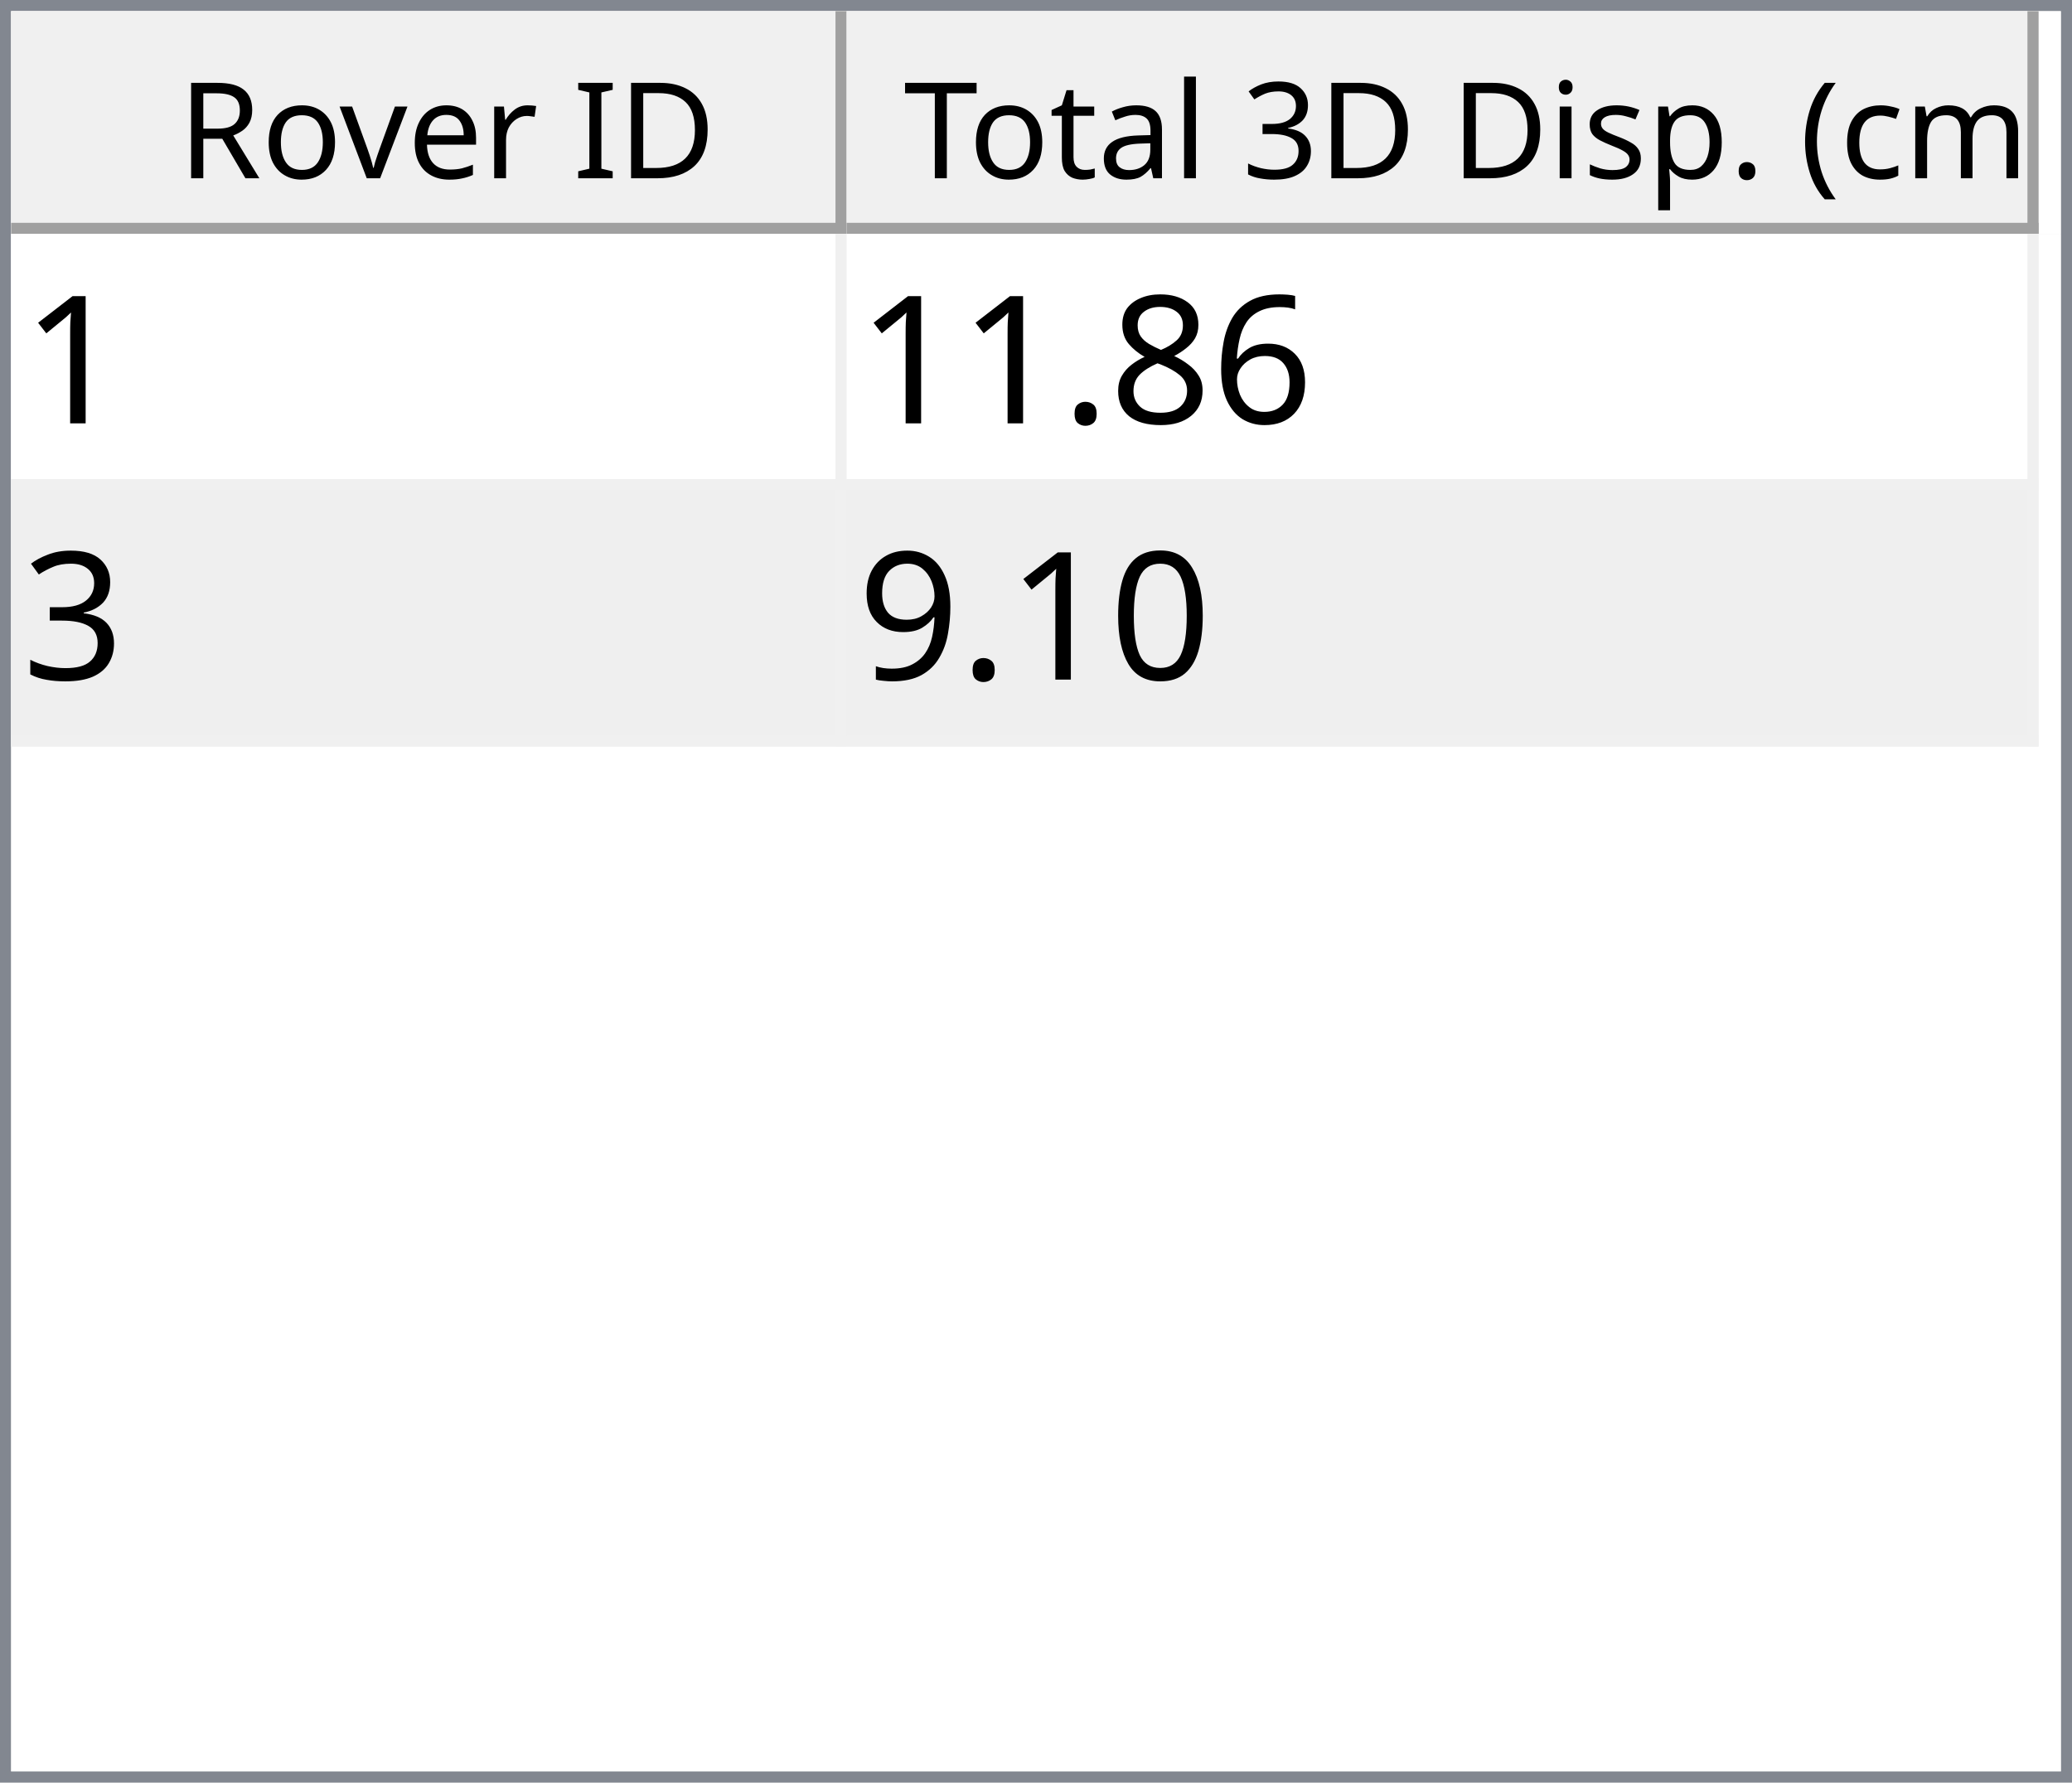
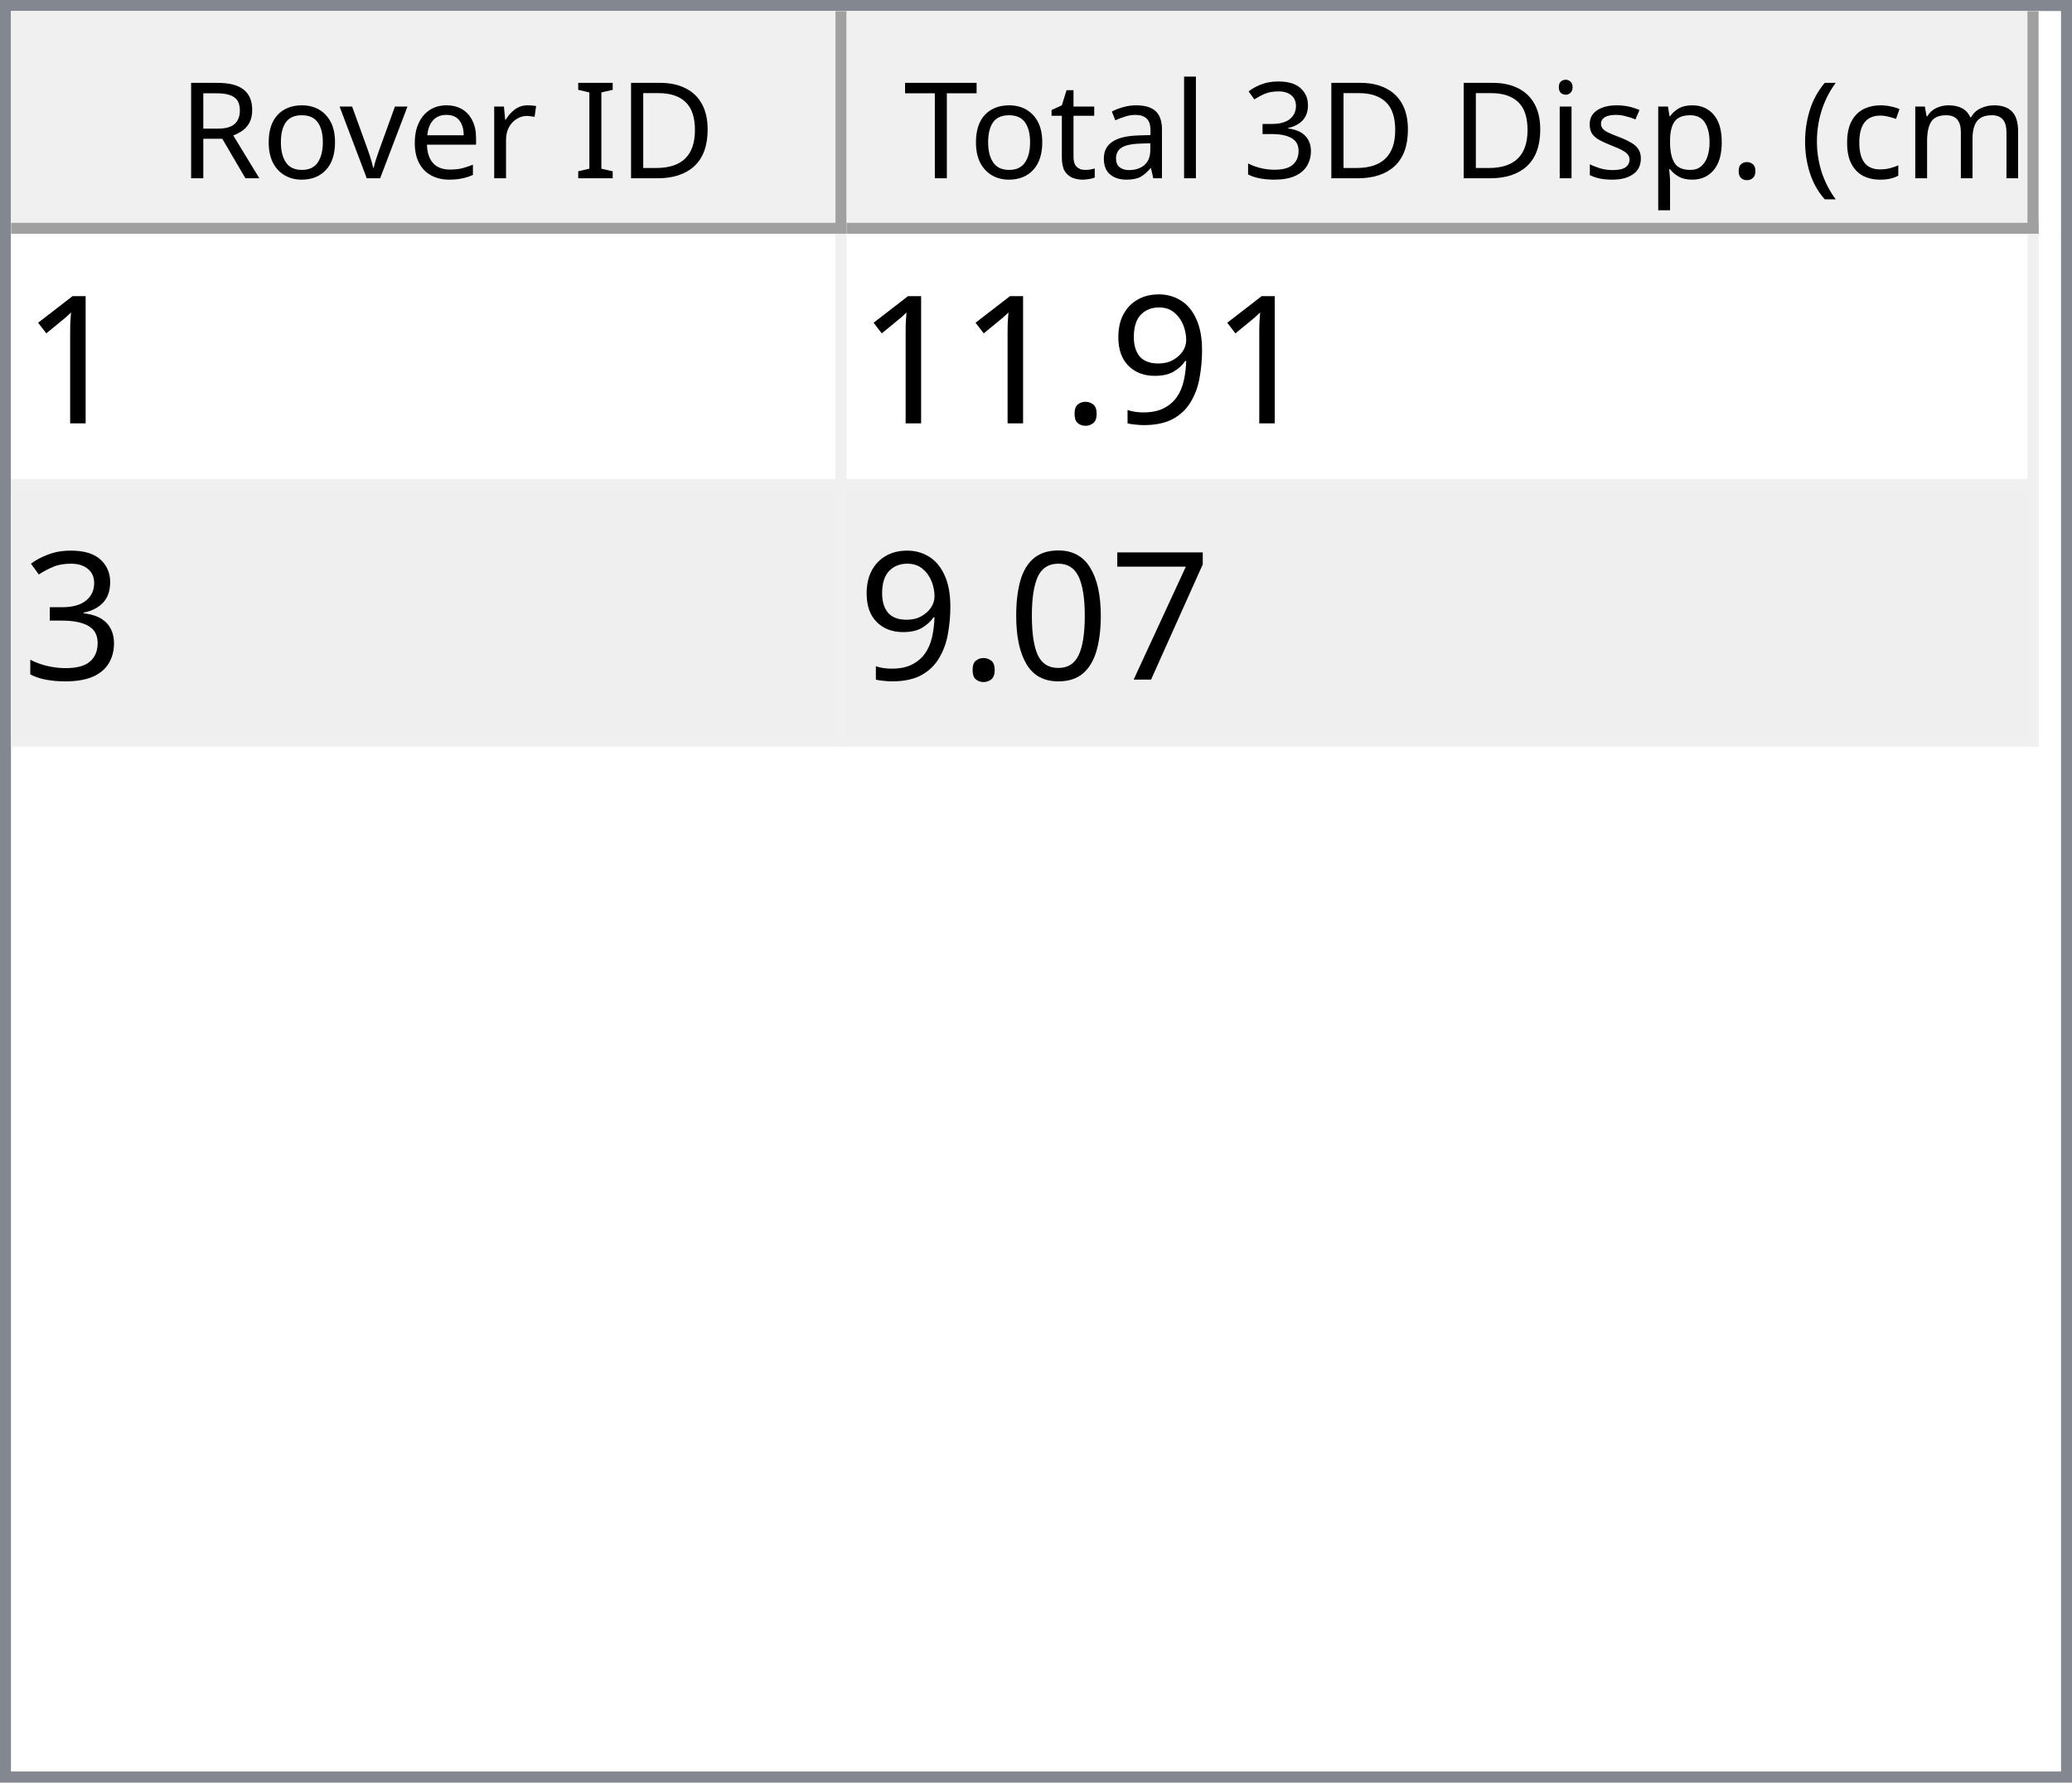
<svg xmlns="http://www.w3.org/2000/svg" style="fill-opacity:1; color-rendering:auto; color-interpolation:auto; text-rendering:auto; stroke:black; stroke-linecap:square; stroke-miterlimit:10; shape-rendering:auto; stroke-opacity:1; fill:black; stroke-dasharray:none; font-weight:normal; stroke-width:1; font-family:'Dialog'; font-style:normal; stroke-linejoin:miter; font-size:12px; stroke-dashoffset:0; image-rendering:auto;" width="186" height="160">
  <defs id="genericDefs" />
  <g>
    <defs id="defs1">
      <clipPath clipPathUnits="userSpaceOnUse" id="clipPath1">
        <path d="M0 0 L186 0 L186 160 L0 160 L0 0 Z" />
      </clipPath>
      <clipPath clipPathUnits="userSpaceOnUse" id="clipPath2">
        <path d="M0 0 L0 160 L186 160 L186 0 Z" />
      </clipPath>
      <clipPath clipPathUnits="userSpaceOnUse" id="clipPath3">
        <path d="M0 0 L0 20 L184 20 L184 0 Z" />
      </clipPath>
      <clipPath clipPathUnits="userSpaceOnUse" id="clipPath4">
        <path d="M0 0 L0 20 L75 20 L75 0 Z" />
      </clipPath>
      <clipPath clipPathUnits="userSpaceOnUse" id="clipPath5">
        <path d="M1 1 L1 19 L74 19 L74 1 Z" />
      </clipPath>
      <clipPath clipPathUnits="userSpaceOnUse" id="clipPath6">
        <path d="M0 0 L0 18 L73 18 L73 0 Z" />
      </clipPath>
      <clipPath clipPathUnits="userSpaceOnUse" id="clipPath7">
        <path d="M-0.5 -0.5 L-0.5 19.5 L74.5 19.5 L74.5 -0.5 Z" />
      </clipPath>
      <clipPath clipPathUnits="userSpaceOnUse" id="clipPath8">
        <path d="M0 0 L0 20 L107 20 L107 0 Z" />
      </clipPath>
      <clipPath clipPathUnits="userSpaceOnUse" id="clipPath9">
        <path d="M1 1 L1 19 L106 19 L106 1 Z" />
      </clipPath>
      <clipPath clipPathUnits="userSpaceOnUse" id="clipPath10">
        <path d="M0 0 L0 18 L105 18 L105 0 Z" />
      </clipPath>
      <clipPath clipPathUnits="userSpaceOnUse" id="clipPath11">
        <path d="M-0.5 -0.5 L-0.5 19.5 L106.5 19.5 L106.5 -0.5 Z" />
      </clipPath>
      <clipPath clipPathUnits="userSpaceOnUse" id="clipPath12">
        <path d="M0 0 L0 138 L184 138 L184 0 Z" />
      </clipPath>
      <clipPath clipPathUnits="userSpaceOnUse" id="clipPath13">
        <path d="M0 0 L0 46 L182 46 L182 0 Z" />
      </clipPath>
      <clipPath clipPathUnits="userSpaceOnUse" id="clipPath14">
        <path d="M-0.5 -0.5 L-0.5 45.5 L181.5 45.5 L181.5 -0.5 Z" />
      </clipPath>
      <clipPath clipPathUnits="userSpaceOnUse" id="clipPath15">
        <path d="M0 0 L0 22 L74 22 L74 0 Z" />
      </clipPath>
      <clipPath clipPathUnits="userSpaceOnUse" id="clipPath16">
        <path d="M0 0 L0 22 L106 22 L106 0 Z" />
      </clipPath>
      <font horiz-adv-x="64.551" id="font1">
        <font-face ascent="107.91" descent="25.098" units-per-em="100" style="font-style:normal; font-family:Segoe UI; font-weight:normal;" />
        <missing-glyph horiz-adv-x="64.551" d="M8.109 0 L8.109 68.266 L56.453 68.266 L56.453 0 L8.109 0 ZM15.328 7.234 L49.219 7.234 L49.219 61.031 L15.328 61.031 L15.328 7.234 Z" />
        <glyph unicode="D" horiz-adv-x="70.117" d="M9.188 0 L9.188 70.016 L28.516 70.016 Q65.531 70.016 65.531 35.891 Q65.531 19.672 55.25 9.836 Q44.969 0 27.734 0 L9.188 0 ZM17.391 62.594 L17.391 7.422 L27.828 7.422 Q41.609 7.422 49.273 14.797 Q56.938 22.172 56.938 35.688 Q56.938 62.594 28.328 62.594 L17.391 62.594 Z" />
        <glyph unicode="I" horiz-adv-x="26.611" d="M17.391 0 L9.188 0 L9.188 70.016 L17.391 70.016 L17.391 0 Z" />
        <glyph unicode=" " horiz-adv-x="27.393" d="" />
        <glyph unicode="r" horiz-adv-x="34.766" d="M34.188 41.891 Q32.078 43.5 28.125 43.5 Q23 43.5 19.555 38.672 Q16.109 33.844 16.109 25.484 L16.109 0 L8.109 0 L8.109 50 L16.109 50 L16.109 39.703 L16.312 39.703 Q18.016 44.969 21.531 47.922 Q25.047 50.875 29.391 50.875 Q32.516 50.875 34.188 50.203 L34.188 41.891 Z" />
        <glyph unicode="e" horiz-adv-x="52.295" d="M48.297 23 L12.984 23 Q13.188 14.656 17.484 10.109 Q21.781 5.562 29.297 5.562 Q37.75 5.562 44.828 11.141 L44.828 3.609 Q38.234 -1.172 27.391 -1.172 Q16.797 -1.172 10.742 5.641 Q4.688 12.453 4.688 24.812 Q4.688 36.469 11.305 43.82 Q17.922 51.172 27.734 51.172 Q37.547 51.172 42.922 44.828 Q48.297 38.484 48.297 27.203 L48.297 23 ZM40.094 29.781 Q40.047 36.719 36.75 40.578 Q33.453 44.438 27.594 44.438 Q21.922 44.438 17.969 40.383 Q14.016 36.328 13.094 29.781 L40.094 29.781 Z" />
        <glyph unicode="v" horiz-adv-x="47.9" d="M47.406 50 L27.484 0 L19.625 0 L0.688 50 L9.469 50 L22.172 13.672 Q23.578 9.672 23.922 6.688 L24.125 6.688 Q24.609 10.453 25.688 13.484 L38.969 50 L47.406 50 Z" />
        <glyph unicode="o" horiz-adv-x="58.594" d="M29 -1.172 Q17.922 -1.172 11.305 5.836 Q4.688 12.844 4.688 24.422 Q4.688 37.016 11.57 44.094 Q18.453 51.172 30.172 51.172 Q41.359 51.172 47.633 44.289 Q53.906 37.406 53.906 25.203 Q53.906 13.234 47.141 6.031 Q40.375 -1.172 29 -1.172 ZM29.594 44.438 Q21.875 44.438 17.383 39.188 Q12.891 33.938 12.891 24.703 Q12.891 15.828 17.43 10.695 Q21.969 5.562 29.594 5.562 Q37.359 5.562 41.531 10.594 Q45.703 15.625 45.703 24.906 Q45.703 34.281 41.531 39.359 Q37.359 44.438 29.594 44.438 Z" />
        <glyph unicode="R" horiz-adv-x="59.814" d="M59.375 0 L49.609 0 L37.891 19.625 Q36.281 22.359 34.766 24.289 Q33.25 26.219 31.664 27.438 Q30.078 28.656 28.25 29.219 Q26.422 29.781 24.125 29.781 L17.391 29.781 L17.391 0 L9.188 0 L9.188 70.016 L30.078 70.016 Q34.672 70.016 38.555 68.867 Q42.438 67.719 45.289 65.375 Q48.141 63.031 49.758 59.547 Q51.375 56.062 51.375 51.375 Q51.375 47.703 50.273 44.656 Q49.172 41.609 47.148 39.211 Q45.125 36.812 42.266 35.133 Q39.406 33.453 35.844 32.516 L35.844 32.328 Q37.594 31.547 38.891 30.547 Q40.188 29.547 41.359 28.18 Q42.531 26.812 43.68 25.078 Q44.828 23.344 46.234 21.047 L59.375 0 ZM17.391 62.594 L17.391 37.203 L28.516 37.203 Q31.594 37.203 34.203 38.133 Q36.812 39.062 38.719 40.797 Q40.625 42.531 41.703 45.047 Q42.781 47.562 42.781 50.688 Q42.781 56.297 39.141 59.445 Q35.5 62.594 28.609 62.594 L17.391 62.594 Z" />
        <glyph unicode=")" horiz-adv-x="30.176" d="M8.297 -15.922 L1.172 -15.922 Q16.406 2.344 16.406 26.812 Q16.406 51.469 1.078 70.016 L8.297 70.016 Q23.531 52.156 23.531 26.703 Q23.531 1.375 8.297 -15.922 Z" />
        <glyph unicode="m" horiz-adv-x="86.133" d="M79.109 0 L71.094 0 L71.094 28.719 Q71.094 37.016 68.531 40.727 Q65.969 44.438 59.906 44.438 Q54.781 44.438 51.195 39.75 Q47.609 35.062 47.609 28.516 L47.609 0 L39.594 0 L39.594 29.688 Q39.594 44.438 28.219 44.438 Q22.953 44.438 19.531 40.016 Q16.109 35.594 16.109 28.516 L16.109 0 L8.109 0 L8.109 50 L16.109 50 L16.109 42.094 L16.312 42.094 Q21.625 51.172 31.844 51.172 Q36.969 51.172 40.773 48.312 Q44.578 45.453 46 40.828 Q51.562 51.172 62.594 51.172 Q79.109 51.172 79.109 30.812 L79.109 0 Z" />
        <glyph unicode="c" horiz-adv-x="46.191" d="M42.188 2.297 Q36.422 -1.172 28.516 -1.172 Q17.828 -1.172 11.258 5.789 Q4.688 12.75 4.688 23.828 Q4.688 36.188 11.766 43.68 Q18.844 51.172 30.672 51.172 Q37.25 51.172 42.281 48.734 L42.281 40.531 Q36.719 44.438 30.375 44.438 Q22.703 44.438 17.797 38.945 Q12.891 33.453 12.891 24.516 Q12.891 15.719 17.508 10.641 Q22.125 5.562 29.891 5.562 Q36.422 5.562 42.188 9.906 L42.188 2.297 Z" />
        <glyph unicode="(" horiz-adv-x="30.176" d="M29.109 -15.922 L21.969 -15.922 Q6.844 1.375 6.844 26.703 Q6.844 52.156 21.969 70.016 L29.203 70.016 Q13.875 51.469 13.875 26.812 Q13.875 2.344 29.109 -15.922 Z" />
        <glyph unicode="." horiz-adv-x="21.68" d="M10.891 -1.078 Q8.641 -1.078 7.055 0.539 Q5.469 2.156 5.469 4.391 Q5.469 6.641 7.055 8.273 Q8.641 9.906 10.891 9.906 Q13.188 9.906 14.797 8.273 Q16.406 6.641 16.406 4.391 Q16.406 2.156 14.797 0.539 Q13.188 -1.078 10.891 -1.078 Z" />
        <glyph unicode="p" horiz-adv-x="58.789" d="M16.312 7.234 L16.109 7.234 L16.109 -23 L8.109 -23 L8.109 50 L16.109 50 L16.109 41.219 L16.312 41.219 Q22.219 51.172 33.594 51.172 Q43.266 51.172 48.688 44.461 Q54.109 37.75 54.109 26.469 Q54.109 13.922 48 6.375 Q41.891 -1.172 31.297 -1.172 Q21.578 -1.172 16.312 7.234 ZM16.109 27.391 L16.109 20.406 Q16.109 14.203 20.141 9.883 Q24.172 5.562 30.375 5.562 Q37.641 5.562 41.773 11.133 Q45.906 16.703 45.906 26.609 Q45.906 34.969 42.047 39.703 Q38.188 44.438 31.594 44.438 Q24.609 44.438 20.359 39.578 Q16.109 34.719 16.109 27.391 Z" />
        <glyph unicode="s" horiz-adv-x="42.432" d="M5.078 1.812 L5.078 10.406 Q11.625 5.562 19.484 5.562 Q30.031 5.562 30.031 12.594 Q30.031 14.594 29.125 15.992 Q28.219 17.391 26.68 18.461 Q25.141 19.531 23.07 20.383 Q21 21.234 18.609 22.172 Q15.281 23.484 12.766 24.828 Q10.25 26.172 8.57 27.859 Q6.891 29.547 6.031 31.695 Q5.172 33.844 5.172 36.719 Q5.172 40.234 6.789 42.945 Q8.406 45.656 11.086 47.484 Q13.766 49.312 17.211 50.242 Q20.656 51.172 24.312 51.172 Q30.812 51.172 35.938 48.922 L35.938 40.828 Q30.422 44.438 23.25 44.438 Q21 44.438 19.195 43.922 Q17.391 43.406 16.094 42.477 Q14.797 41.547 14.086 40.258 Q13.375 38.969 13.375 37.406 Q13.375 35.453 14.086 34.133 Q14.797 32.812 16.164 31.789 Q17.531 30.766 19.484 29.938 Q21.438 29.109 23.922 28.125 Q27.25 26.859 29.883 25.516 Q32.516 24.172 34.375 22.484 Q36.234 20.797 37.234 18.602 Q38.234 16.406 38.234 13.375 Q38.234 9.672 36.602 6.938 Q34.969 4.203 32.234 2.398 Q29.5 0.594 25.93 -0.289 Q22.359 -1.172 18.453 -1.172 Q10.75 -1.172 5.078 1.812 Z" />
        <glyph unicode="i" horiz-adv-x="24.219" d="M12.203 62.703 Q10.062 62.703 8.547 64.164 Q7.031 65.625 7.031 67.875 Q7.031 70.125 8.547 71.609 Q10.062 73.094 12.203 73.094 Q14.406 73.094 15.945 71.609 Q17.484 70.125 17.484 67.875 Q17.484 65.719 15.945 64.211 Q14.406 62.703 12.203 62.703 ZM16.109 0 L8.109 0 L8.109 50 L16.109 50 L16.109 0 Z" />
        <glyph unicode="3" horiz-adv-x="53.906" d="M46.531 19.828 Q46.531 15.094 44.75 11.211 Q42.969 7.328 39.719 4.57 Q36.469 1.812 31.93 0.297 Q27.391 -1.219 21.922 -1.219 Q11.922 -1.219 6 2.594 L6 11.188 Q13.094 5.609 22.219 5.609 Q25.875 5.609 28.828 6.539 Q31.781 7.469 33.906 9.227 Q36.031 10.984 37.18 13.477 Q38.328 15.969 38.328 19.094 Q38.328 32.812 18.797 32.812 L12.984 32.812 L12.984 39.594 L18.5 39.594 Q35.797 39.594 35.797 52.484 Q35.797 64.406 22.609 64.406 Q15.188 64.406 8.688 59.422 L8.688 67.188 Q15.375 71.188 24.609 71.188 Q29 71.188 32.57 69.969 Q36.141 68.75 38.68 66.555 Q41.219 64.359 42.609 61.281 Q44 58.203 44 54.5 Q44 40.672 30.031 36.719 L30.031 36.531 Q33.594 36.141 36.625 34.797 Q39.656 33.453 41.852 31.305 Q44.047 29.156 45.289 26.25 Q46.531 23.344 46.531 19.828 Z" />
        <glyph unicode="l" horiz-adv-x="24.219" d="M16.109 0 L8.109 0 L8.109 74.031 L16.109 74.031 L16.109 0 Z" />
        <glyph unicode="a" horiz-adv-x="50.879" d="M43.891 0 L35.891 0 L35.891 7.812 L35.688 7.812 Q30.469 -1.172 20.312 -1.172 Q12.844 -1.172 8.617 2.781 Q4.391 6.734 4.391 13.281 Q4.391 27.297 20.906 29.594 L35.891 31.688 Q35.891 44.438 25.594 44.438 Q16.547 44.438 9.281 38.281 L9.281 46.484 Q16.656 51.172 26.266 51.172 Q43.891 51.172 43.891 32.516 L43.891 0 ZM35.891 25.297 L23.828 23.641 Q18.266 22.859 15.43 20.875 Q12.594 18.891 12.594 13.875 Q12.594 10.203 15.211 7.883 Q17.828 5.562 22.172 5.562 Q28.125 5.562 32.008 9.742 Q35.891 13.922 35.891 20.312 L35.891 25.297 Z" />
        <glyph unicode="t" horiz-adv-x="33.887" d="M31.297 0.484 Q28.469 -1.078 23.828 -1.078 Q10.688 -1.078 10.688 13.578 L10.688 43.172 L2.094 43.172 L2.094 50 L10.688 50 L10.688 62.203 L18.703 64.797 L18.703 50 L31.297 50 L31.297 43.172 L18.703 43.172 L18.703 14.984 Q18.703 9.969 20.414 7.82 Q22.125 5.672 26.078 5.672 Q29.109 5.672 31.297 7.328 L31.297 0.484 Z" />
        <glyph unicode="T" horiz-adv-x="52.393" d="M50.594 62.594 L30.375 62.594 L30.375 0 L22.172 0 L22.172 62.594 L2 62.594 L2 70.016 L50.594 70.016 L50.594 62.594 Z" />
      </font>
      <font horiz-adv-x="75.0" id="font2">
        <font-face ascent="100.537" descent="21.973" units-per-em="100" style="font-style:normal; font-family:sans-serif; font-weight:normal;" />
        <missing-glyph horiz-adv-x="75.0" d="M12.5 0 L12.5 62.5 L62.5 62.5 L62.5 0 L12.5 0 ZM14.062 1.562 L60.938 1.562 L60.938 60.938 L14.062 60.938 L14.062 1.562 Z" />
        <glyph unicode="1" horiz-adv-x="55.615" d="M37.25 0 L28.469 0 L28.469 56 Q25.297 52.984 20.141 49.953 Q14.984 46.922 10.891 45.406 L10.891 53.906 Q18.266 57.375 23.781 62.305 Q29.297 67.234 31.594 71.875 L37.25 71.875 L37.25 0 Z" />
-         <glyph unicode="6" horiz-adv-x="55.615" d="M49.75 54.047 L41.016 53.375 Q39.844 58.547 37.703 60.891 Q34.125 64.656 28.906 64.656 Q24.703 64.656 21.531 62.312 Q17.391 59.281 14.992 53.469 Q12.594 47.656 12.5 36.922 Q15.672 41.75 20.266 44.094 Q24.859 46.438 29.891 46.438 Q38.672 46.438 44.852 39.969 Q51.031 33.5 51.031 23.25 Q51.031 16.5 48.125 10.719 Q45.219 4.938 40.141 1.859 Q35.062 -1.219 28.609 -1.219 Q17.625 -1.219 10.695 6.859 Q3.766 14.938 3.766 33.5 Q3.766 54.25 11.422 63.672 Q18.109 71.875 29.438 71.875 Q37.891 71.875 43.289 67.141 Q48.688 62.406 49.75 54.047 ZM13.875 23.188 Q13.875 18.656 15.797 14.508 Q17.719 10.359 21.188 8.18 Q24.656 6 28.469 6 Q34.031 6 38.039 10.492 Q42.047 14.984 42.047 22.703 Q42.047 30.125 38.086 34.398 Q34.125 38.672 28.125 38.672 Q22.172 38.672 18.023 34.398 Q13.875 30.125 13.875 23.188 Z" />
-         <glyph unicode="8" horiz-adv-x="55.615" d="M17.672 38.812 Q12.203 40.828 9.57 44.539 Q6.938 48.25 6.938 53.422 Q6.938 61.234 12.555 66.555 Q18.172 71.875 27.484 71.875 Q36.859 71.875 42.578 66.43 Q48.297 60.984 48.297 53.172 Q48.297 48.188 45.68 44.508 Q43.062 40.828 37.75 38.812 Q44.344 36.672 47.781 31.883 Q51.219 27.094 51.219 20.453 Q51.219 11.281 44.727 5.031 Q38.234 -1.219 27.641 -1.219 Q17.047 -1.219 10.547 5.055 Q4.047 11.328 4.047 20.703 Q4.047 27.688 7.594 32.398 Q11.141 37.109 17.672 38.812 ZM15.922 53.719 Q15.922 48.641 19.195 45.414 Q22.469 42.188 27.688 42.188 Q32.766 42.188 36.016 45.383 Q39.266 48.578 39.266 53.219 Q39.266 58.062 35.914 61.359 Q32.562 64.656 27.594 64.656 Q22.562 64.656 19.242 61.43 Q15.922 58.203 15.922 53.719 ZM13.094 20.656 Q13.094 16.891 14.875 13.375 Q16.656 9.859 20.172 7.93 Q23.688 6 27.734 6 Q34.031 6 38.133 10.055 Q42.234 14.109 42.234 20.359 Q42.234 26.703 38.016 30.859 Q33.797 35.016 27.438 35.016 Q21.234 35.016 17.164 30.914 Q13.094 26.812 13.094 20.656 Z" />
+         <glyph unicode="9" horiz-adv-x="55.615" d="M5.469 16.547 L13.922 17.328 Q14.984 11.375 18.016 8.688 Q21.047 6 25.781 6 Q29.828 6 32.883 7.859 Q35.938 9.719 37.891 12.82 Q39.844 15.922 41.164 21.195 Q42.484 26.469 42.484 31.938 Q42.484 32.516 42.438 33.688 Q39.797 29.5 35.234 26.883 Q30.672 24.266 25.344 24.266 Q16.453 24.266 10.305 30.711 Q4.156 37.156 4.156 47.703 Q4.156 58.594 10.578 65.234 Q17 71.875 26.656 71.875 Q33.641 71.875 39.43 68.117 Q45.219 64.359 48.219 57.398 Q51.219 50.438 51.219 37.25 Q51.219 23.531 48.242 15.406 Q45.266 7.281 39.383 3.031 Q33.5 -1.219 25.594 -1.219 Q17.188 -1.219 11.867 3.445 Q6.547 8.109 5.469 16.547 ZM41.453 48.141 Q41.453 55.719 37.43 60.156 Q33.406 64.594 27.734 64.594 Q21.875 64.594 17.531 59.812 Q13.188 55.031 13.188 47.406 Q13.188 40.578 17.312 36.305 Q21.438 32.031 27.484 32.031 Q33.594 32.031 37.523 36.305 Q41.453 40.578 41.453 48.141 Z" />
        <glyph unicode="." horiz-adv-x="27.783" d="M9.078 0 L9.078 10.016 L19.094 10.016 L19.094 0 L9.078 0 Z" />
        <glyph unicode="3" horiz-adv-x="55.615" d="M4.203 18.891 L12.984 20.062 Q14.5 12.594 18.141 9.297 Q21.781 6 27 6 Q33.203 6 37.477 10.297 Q41.75 14.594 41.75 20.953 Q41.75 27 37.797 30.93 Q33.844 34.859 27.734 34.859 Q25.25 34.859 21.531 33.891 L22.516 41.609 Q23.391 41.5 23.922 41.5 Q29.547 41.5 34.039 44.43 Q38.531 47.359 38.531 53.469 Q38.531 58.297 35.258 61.477 Q31.984 64.656 26.812 64.656 Q21.688 64.656 18.266 61.43 Q14.844 58.203 13.875 51.766 L5.078 53.328 Q6.688 62.156 12.398 67.016 Q18.109 71.875 26.609 71.875 Q32.469 71.875 37.398 69.359 Q42.328 66.844 44.945 62.5 Q47.562 58.156 47.562 53.266 Q47.562 48.641 45.07 44.828 Q42.578 41.016 37.703 38.766 Q44.047 37.312 47.562 32.695 Q51.078 28.078 51.078 21.141 Q51.078 11.766 44.242 5.25 Q37.406 -1.266 26.953 -1.266 Q17.531 -1.266 11.305 4.352 Q5.078 9.969 4.203 18.891 Z" />
+         <glyph unicode="7" horiz-adv-x="55.615" d="M4.734 62.203 L4.734 70.656 L51.078 70.656 L51.078 63.812 Q44.234 56.547 37.523 44.484 Q30.812 32.422 27.156 19.672 Q24.516 10.688 23.781 0 L14.75 0 Q14.891 8.453 18.062 20.414 Q21.234 32.375 27.172 43.484 Q33.109 54.594 39.797 62.203 L4.734 62.203 Z" />
        <glyph unicode="0" horiz-adv-x="55.615" d="M4.156 35.297 Q4.156 48 6.766 55.742 Q9.375 63.484 14.523 67.68 Q19.672 71.875 27.484 71.875 Q33.25 71.875 37.594 69.555 Q41.938 67.234 44.773 62.867 Q47.609 58.5 49.219 52.227 Q50.828 45.953 50.828 35.297 Q50.828 22.703 48.242 14.969 Q45.656 7.234 40.508 3.008 Q35.359 -1.219 27.484 -1.219 Q17.141 -1.219 11.234 6.203 Q4.156 15.141 4.156 35.297 ZM13.188 35.297 Q13.188 17.672 17.312 11.836 Q21.438 6 27.484 6 Q33.547 6 37.672 11.859 Q41.797 17.719 41.797 35.297 Q41.797 52.984 37.672 58.789 Q33.547 64.594 27.391 64.594 Q21.344 64.594 17.719 59.469 Q13.188 52.938 13.188 35.297 Z" />
-         <glyph unicode="9" horiz-adv-x="55.615" d="M5.469 16.547 L13.922 17.328 Q14.984 11.375 18.016 8.688 Q21.047 6 25.781 6 Q29.828 6 32.883 7.859 Q35.938 9.719 37.891 12.82 Q39.844 15.922 41.164 21.195 Q42.484 26.469 42.484 31.938 Q42.484 32.516 42.438 33.688 Q39.797 29.5 35.234 26.883 Q30.672 24.266 25.344 24.266 Q16.453 24.266 10.305 30.711 Q4.156 37.156 4.156 47.703 Q4.156 58.594 10.578 65.234 Q17 71.875 26.656 71.875 Q33.641 71.875 39.43 68.117 Q45.219 64.359 48.219 57.398 Q51.219 50.438 51.219 37.25 Q51.219 23.531 48.242 15.406 Q45.266 7.281 39.383 3.031 Q33.5 -1.219 25.594 -1.219 Q17.188 -1.219 11.867 3.445 Q6.547 8.109 5.469 16.547 ZM41.453 48.141 Q41.453 55.719 37.43 60.156 Q33.406 64.594 27.734 64.594 Q21.875 64.594 17.531 59.812 Q13.188 55.031 13.188 47.406 Q13.188 40.578 17.312 36.305 Q21.438 32.031 27.484 32.031 Q33.594 32.031 37.523 36.305 Q41.453 40.578 41.453 48.141 Z" />
      </font>
    </defs>
    <g style="fill:white; stroke:white;">
      <rect x="0" y="0" width="186" style="clip-path:url(#clipPath1); stroke:none;" height="160" />
    </g>
    <g style="fill:white; text-rendering:optimizeSpeed; color-rendering:optimizeSpeed; image-rendering:optimizeSpeed; shape-rendering:crispEdges; stroke:white; color-interpolation:sRGB;">
      <rect x="0" width="186" height="160" y="0" style="stroke:none;" />
      <path style="stroke:none;" d="M0 160 L186 160 L186 0 L0 0 Z" />
    </g>
    <g style="fill:rgb(240,240,240); font-family:'Segoe UI'; stroke:rgb(240,240,240);">
      <rect x="0" y="0" width="186" style="clip-path:url(#clipPath2); stroke:none;" height="160" />
    </g>
    <g style="fill:rgb(130,135,144); font-family:'Segoe UI'; stroke:rgb(130,135,144);">
      <path d="M0 0 L186 0 L186 160 L0 160 L0 0 ZM1 1 L185 1 L185 159 L1 159 L1 1 Z" style="fill-rule:evenodd; clip-path:url(#clipPath2); stroke:none;" />
    </g>
    <g style="fill:white; font-family:'Segoe UI'; stroke:white;" transform="translate(1,1)">
      <rect x="0" y="0" width="184" style="clip-path:url(#clipPath3); stroke:none;" height="20" />
    </g>
    <g style="fill:rgb(240,240,240); font-family:'Segoe UI'; stroke:rgb(240,240,240);" transform="translate(1,1)">
      <rect x="0" y="0" width="75" style="clip-path:url(#clipPath4); stroke:none;" height="20" />
    </g>
    <g style="font-family:'Segoe UI';" transform="translate(2,2)">
      <text x="14" xml:space="preserve" y="14" style="clip-path:url(#clipPath6); stroke:none;">Rover ID</text>
    </g>
    <g style="fill:rgb(160,160,160); font-family:'Segoe UI'; stroke:rgb(160,160,160); stroke-linejoin:bevel;" transform="translate(1.5,1.5)">
      <line x1="74" x2="74" y1="0" style="fill:none; clip-path:url(#clipPath7);" y2="19" />
    </g>
    <g style="fill:rgb(160,160,160); font-family:'Segoe UI'; stroke:rgb(160,160,160); stroke-linejoin:bevel;" transform="matrix(1,0,0,1,1,1) translate(0.5,0.5)">
      <line x1="0" x2="74" y1="19" style="fill:none; clip-path:url(#clipPath7);" y2="19" />
    </g>
    <g style="fill:rgb(240,240,240); font-family:'Segoe UI'; stroke:rgb(240,240,240);" transform="translate(76,1)">
      <rect x="0" y="0" width="107" style="clip-path:url(#clipPath8); stroke:none;" height="20" />
    </g>
    <g style="font-family:'Segoe UI';" transform="translate(77,2)">
      <text x="1" xml:space="preserve" y="14" style="clip-path:url(#clipPath10); stroke:none;"> Total 3D Disp. (cm)</text>
    </g>
    <g style="fill:rgb(160,160,160); font-family:'Segoe UI'; stroke:rgb(160,160,160); stroke-linejoin:bevel;" transform="translate(76.5,1.5)">
      <line x1="106" x2="106" y1="0" style="fill:none; clip-path:url(#clipPath11);" y2="19" />
    </g>
    <g style="fill:rgb(160,160,160); font-family:'Segoe UI'; stroke:rgb(160,160,160); stroke-linejoin:bevel;" transform="matrix(1,0,0,1,76,1) translate(0.5,0.5)">
      <line x1="0" x2="106" y1="19" style="fill:none; clip-path:url(#clipPath11);" y2="19" />
    </g>
    <g style="fill:white; font-family:'Segoe UI'; stroke:white;" transform="translate(1,21)">
      <rect x="0" y="0" width="184" style="clip-path:url(#clipPath12); stroke:none;" height="138" />
    </g>
    <g style="fill:rgb(240,240,240); font-size:16px; font-family:sans-serif; stroke:rgb(240,240,240);" transform="translate(1,21)">
      <rect x="0" y="0" width="182" style="clip-path:url(#clipPath13); stroke:none;" height="46" />
      <line transform="translate(0.5,0.5)" x1="0" x2="181" y1="22" style="clip-path:url(#clipPath14); fill:none; stroke-linejoin:bevel;" y2="22" />
    </g>
    <g transform="matrix(1,0,0,1,1,21) translate(0.5,0.5)" style="fill:rgb(240,240,240); font-size:16px; font-family:sans-serif; stroke:rgb(240,240,240); stroke-linejoin:bevel;">
      <line x1="0" x2="181" y1="45" style="fill:none; clip-path:url(#clipPath14);" y2="45" />
    </g>
    <g transform="matrix(1,0,0,1,1,21) translate(0.5,0.5)" style="fill:rgb(240,240,240); font-size:16px; font-family:sans-serif; stroke:rgb(240,240,240); stroke-linejoin:bevel;">
      <line x1="74" x2="74" y1="0" style="fill:none; clip-path:url(#clipPath14);" y2="45" />
    </g>
    <g transform="matrix(1,0,0,1,1,21) translate(0.5,0.5)" style="fill:rgb(240,240,240); font-size:16px; font-family:sans-serif; stroke:rgb(240,240,240); stroke-linejoin:bevel;">
      <line x1="181" x2="181" y1="0" style="fill:none; clip-path:url(#clipPath14);" y2="45" />
    </g>
    <g style="fill:white; font-size:16px; font-family:sans-serif; stroke:white;" transform="matrix(1,0,0,1,1,21)">
      <rect x="0" y="0" width="74" style="clip-path:url(#clipPath15); stroke:none;" height="22" />
      <text x="1" y="17" style="fill:black; clip-path:url(#clipPath15); stroke:none;" xml:space="preserve">1</text>
    </g>
    <g style="fill:white; font-size:16px; font-family:sans-serif; stroke:white;" transform="matrix(1,0,0,1,1,21) translate(75,0)">
      <rect x="0" y="0" width="106" style="clip-path:url(#clipPath16); stroke:none;" height="22" />
-       <text x="1" y="17" style="fill:black; clip-path:url(#clipPath16); stroke:none;" xml:space="preserve">11.86</text>
+       <text x="1" y="17" style="fill:black; clip-path:url(#clipPath16); stroke:none;" xml:space="preserve">11.91</text>
    </g>
    <g style="fill:rgb(239,239,239); font-size:16px; font-family:sans-serif; stroke:rgb(239,239,239);" transform="matrix(1,0,0,1,1,21) translate(0,23)">
      <rect x="0" y="0" width="74" style="clip-path:url(#clipPath15); stroke:none;" height="22" />
      <text x="1" y="17" style="fill:black; clip-path:url(#clipPath15); stroke:none;" xml:space="preserve">3</text>
    </g>
    <g style="fill:rgb(239,239,239); font-size:16px; font-family:sans-serif; stroke:rgb(239,239,239);" transform="matrix(1,0,0,1,1,21) translate(75,23)">
      <rect x="0" y="0" width="106" style="clip-path:url(#clipPath16); stroke:none;" height="22" />
-       <text x="1" y="17" style="fill:black; clip-path:url(#clipPath16); stroke:none;" xml:space="preserve">9.10</text>
+       <text x="1" y="17" style="fill:black; clip-path:url(#clipPath16); stroke:none;" xml:space="preserve">9.07</text>
    </g>
  </g>
</svg>
